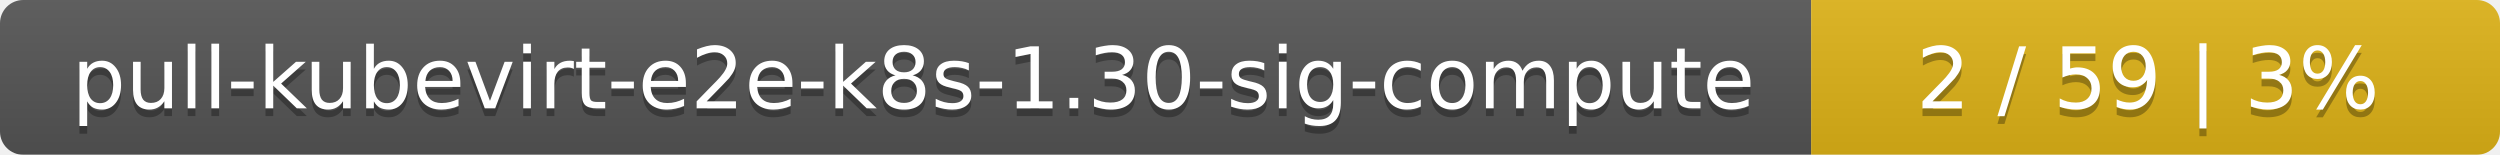
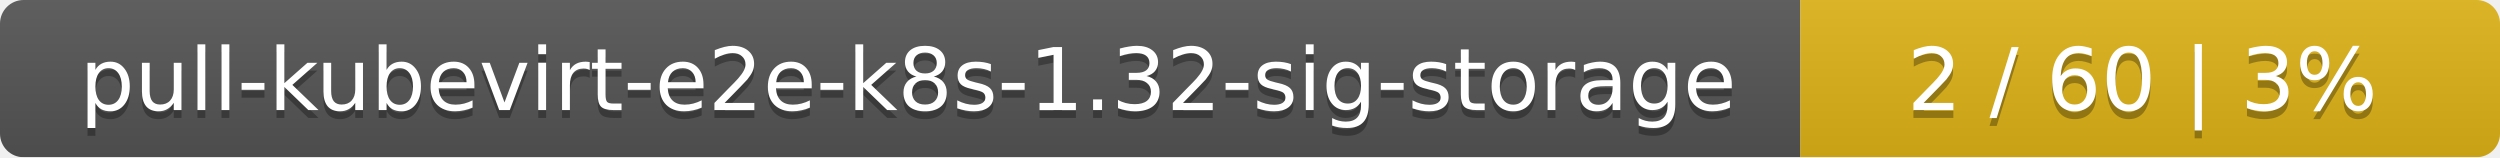
- <svg xmlns="http://www.w3.org/2000/svg" width="323" height="20">
+ <svg xmlns="http://www.w3.org/2000/svg" width="318" height="20">
  <linearGradient id="smooth" x2="0" y2="100%">
    <stop offset="0" stop-color="#bbb" stop-opacity=".1" />
    <stop offset="1" stop-opacity=".1" />
  </linearGradient>
  <mask id="round">
-     <rect width="323" height="20" rx="3" fill="#fff" />
+     <rect width="318" height="20" rx="3" fill="#fff" />
  </mask>
  <g mask="url(#round)">
-     <rect width="234" height="20" fill="#555" />
-     <rect x="234" width="89" height="20" fill="#dfb317" />
-     <rect width="323" height="20" fill="url(#smooth)" />
+     <rect width="229" height="20" fill="#555" />
+     <rect x="229" width="89" height="20" fill="#dfb317" />
+     <rect width="318" height="20" fill="url(#smooth)" />
  </g>
  <g fill="#fff" text-anchor="middle" font-family="DejaVu Sans,Verdana,Geneva,sans-serif" font-size="11">
-     <text x="118" y="15" fill="#010101" fill-opacity=".3">pull-kubevirt-e2e-k8s-1.30-sig-compute</text>
-     <text x="118" y="14">pull-kubevirt-e2e-k8s-1.30-sig-compute</text>
-     <text x="277.5" y="15" fill="#010101" fill-opacity=".3">2 / 59    |    3%</text>
-     <text x="277.5" y="14">2 / 59    |    3%</text>
+     <text x="115.5" y="15" fill="#010101" fill-opacity=".3">pull-kubevirt-e2e-k8s-1.32-sig-storage</text>
+     <text x="115.5" y="14">pull-kubevirt-e2e-k8s-1.32-sig-storage</text>
+     <text x="272.5" y="15" fill="#010101" fill-opacity=".3">2 / 60    |    3%</text>
+     <text x="272.5" y="14">2 / 60    |    3%</text>
  </g>
</svg>
